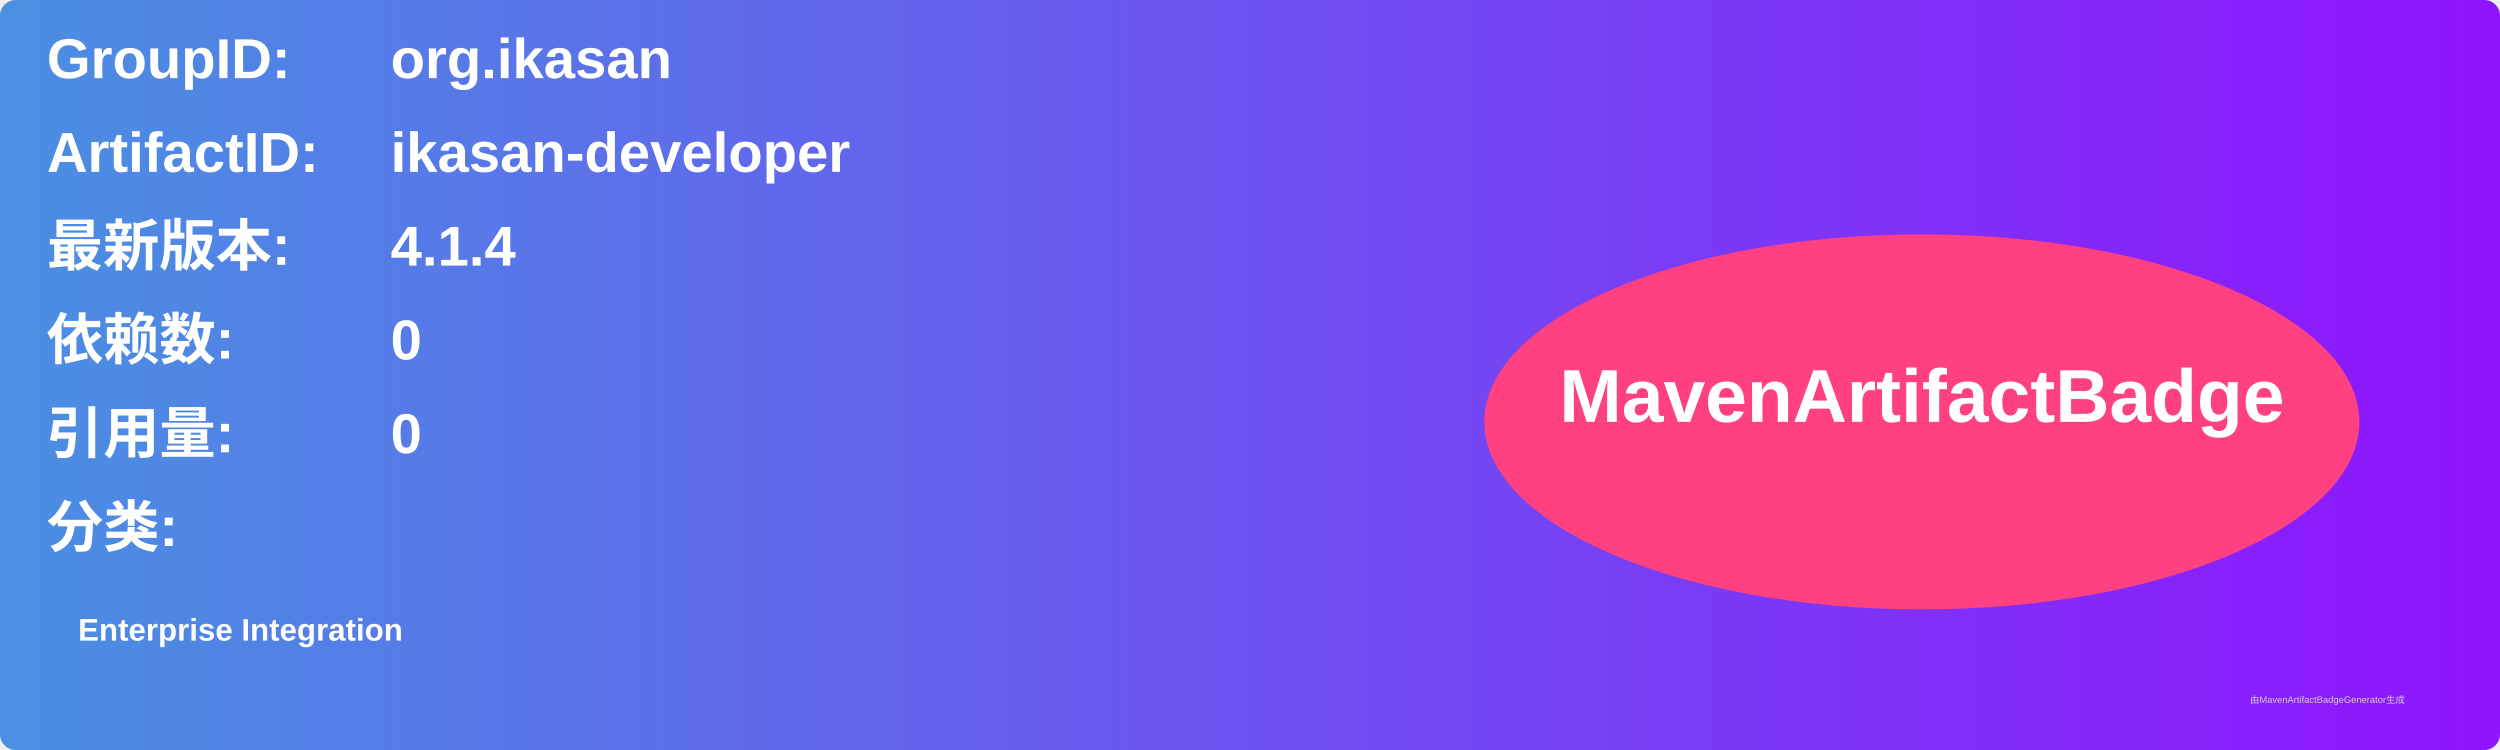
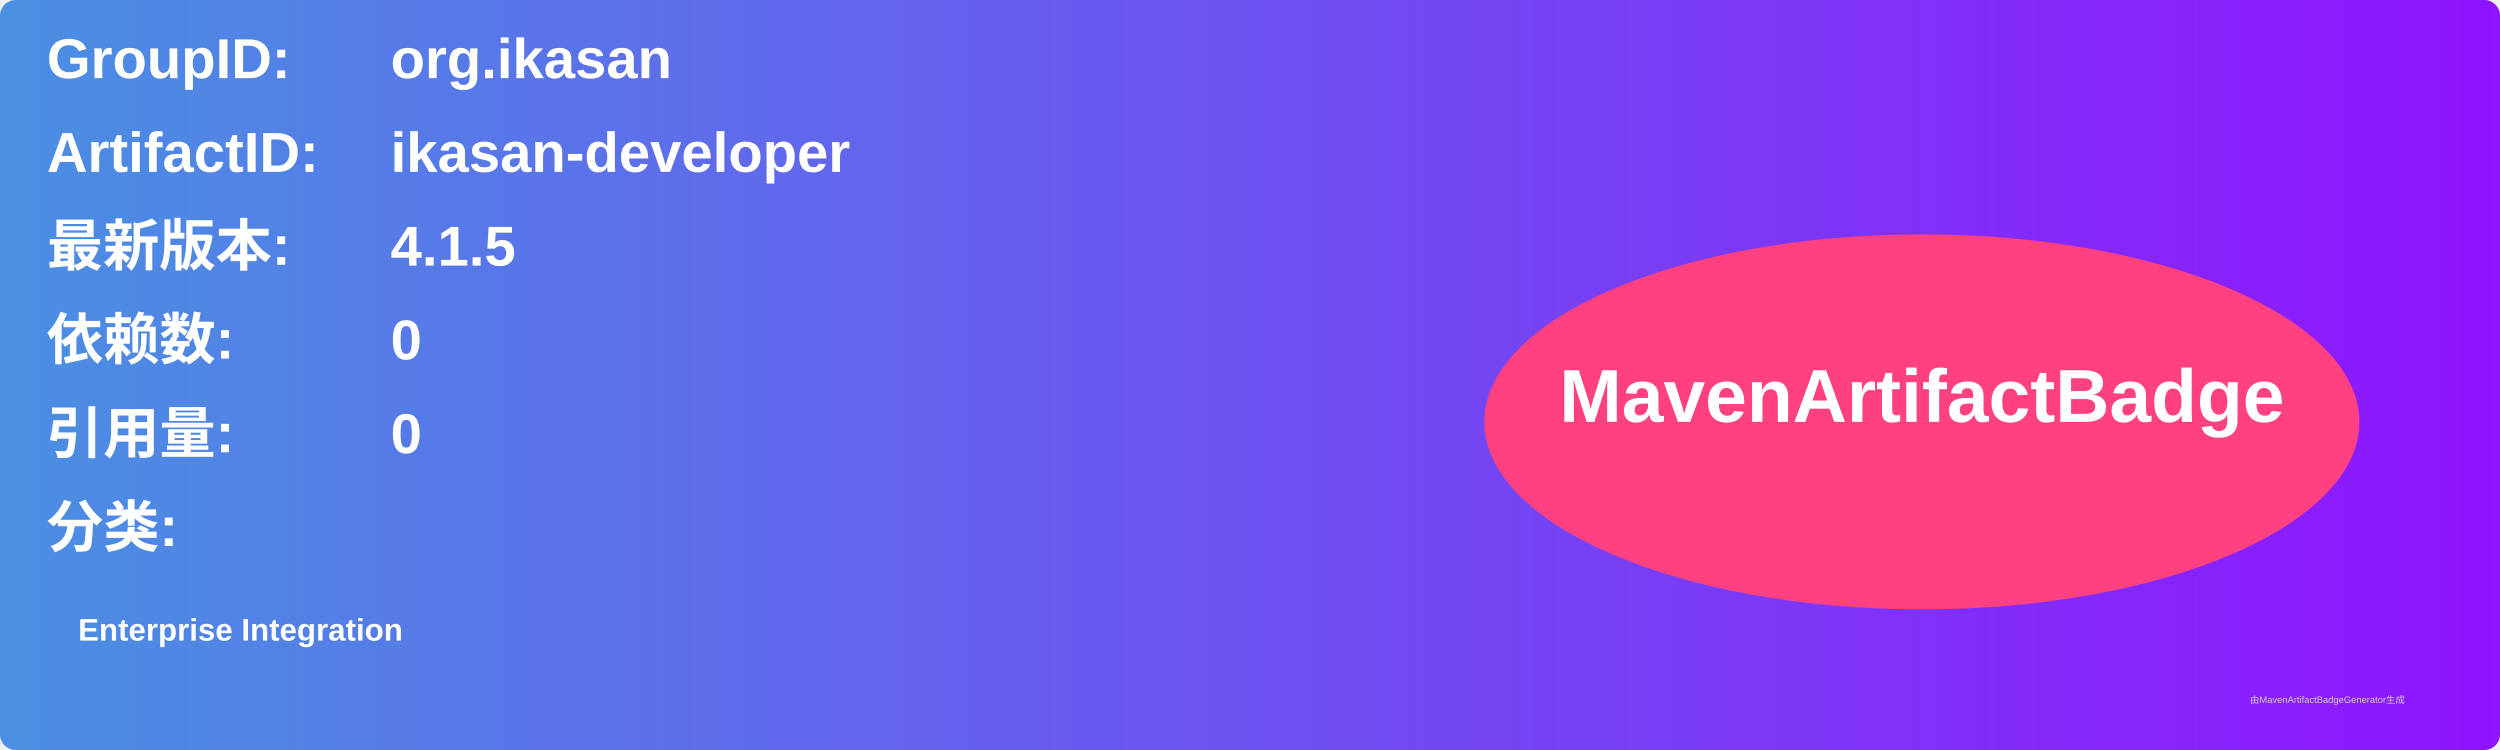
<svg xmlns="http://www.w3.org/2000/svg" width="800" height="240" viewBox="0 0 800 240">
  <linearGradient id="grad" x1="0%" y1="0%" x2="100%" y2="0%">
    <stop offset="0%" stop-color="#4a90e2" />
    <stop offset="100%" stop-color="#9013fe" />
  </linearGradient>
  <rect width="100%" height="100%" rx="5" ry="5" fill="url(#grad)" />
  <g transform="translate(15, 15)">
    <text x="0" y="10" font-family="Arial" font-size="18" fill="white" font-weight="bold" width="260">GroupID:</text>
    <text x="110" y="10" font-family="Arial" font-size="18" fill="white" font-weight="bold" width="460">org.ikasan</text>
    <text x="0" y="40" font-family="Arial" font-size="18" fill="white" font-weight="bold" width="260">ArtifactID:</text>
    <text x="110" y="40" font-family="Arial" font-size="18" fill="white" font-weight="bold" width="460">ikasan-developer</text>
    <text x="0" y="70" font-family="Arial" font-size="18" fill="white" font-weight="bold">最新版本:</text>
    <text x="110" y="70" font-family="Arial" font-size="18" fill="white" font-weight="bold">
-       <tspan font-weight="bold">4.1.4</tspan>
+       <tspan font-weight="bold">4.1.5</tspan>
    </text>
    <text x="0" y="100" font-family="Arial" font-size="18" fill="white" font-weight="bold">依赖数: </text>
    <text x="110" y="100" font-family="Arial" font-size="18" fill="white">
      <tspan font-weight="bold">0</tspan>
    </text>
    <text x="0" y="130" font-family="Arial" font-size="18" fill="white" font-weight="bold">引用量: </text>
    <text x="110" y="130" font-family="Arial" font-size="18" fill="white">
      <tspan font-weight="bold">0</tspan>
    </text>
    <text x="0" y="160" font-family="Arial" font-size="18" fill="white" font-weight="bold">分类:</text>
    <text x="10" y="190" font-family="Arial" font-size="10" fill="white">
      <tspan font-weight="bold">Enterprise Integration</tspan>
    </text>
    <ellipse cx="600" cy="120" rx="140" ry="60" fill="#ff4081" />
    <text x="600" y="120" text-anchor="middle" font-family="Arial" font-size="24" fill="white" font-weight="bold">MavenArtifactBadge</text>
  </g>
  <text x="720" y="225" font-family="Arial" font-size="3" fill="#d0d0d0">由MavenArtifactBadgeGenerator生成</text>
</svg>
